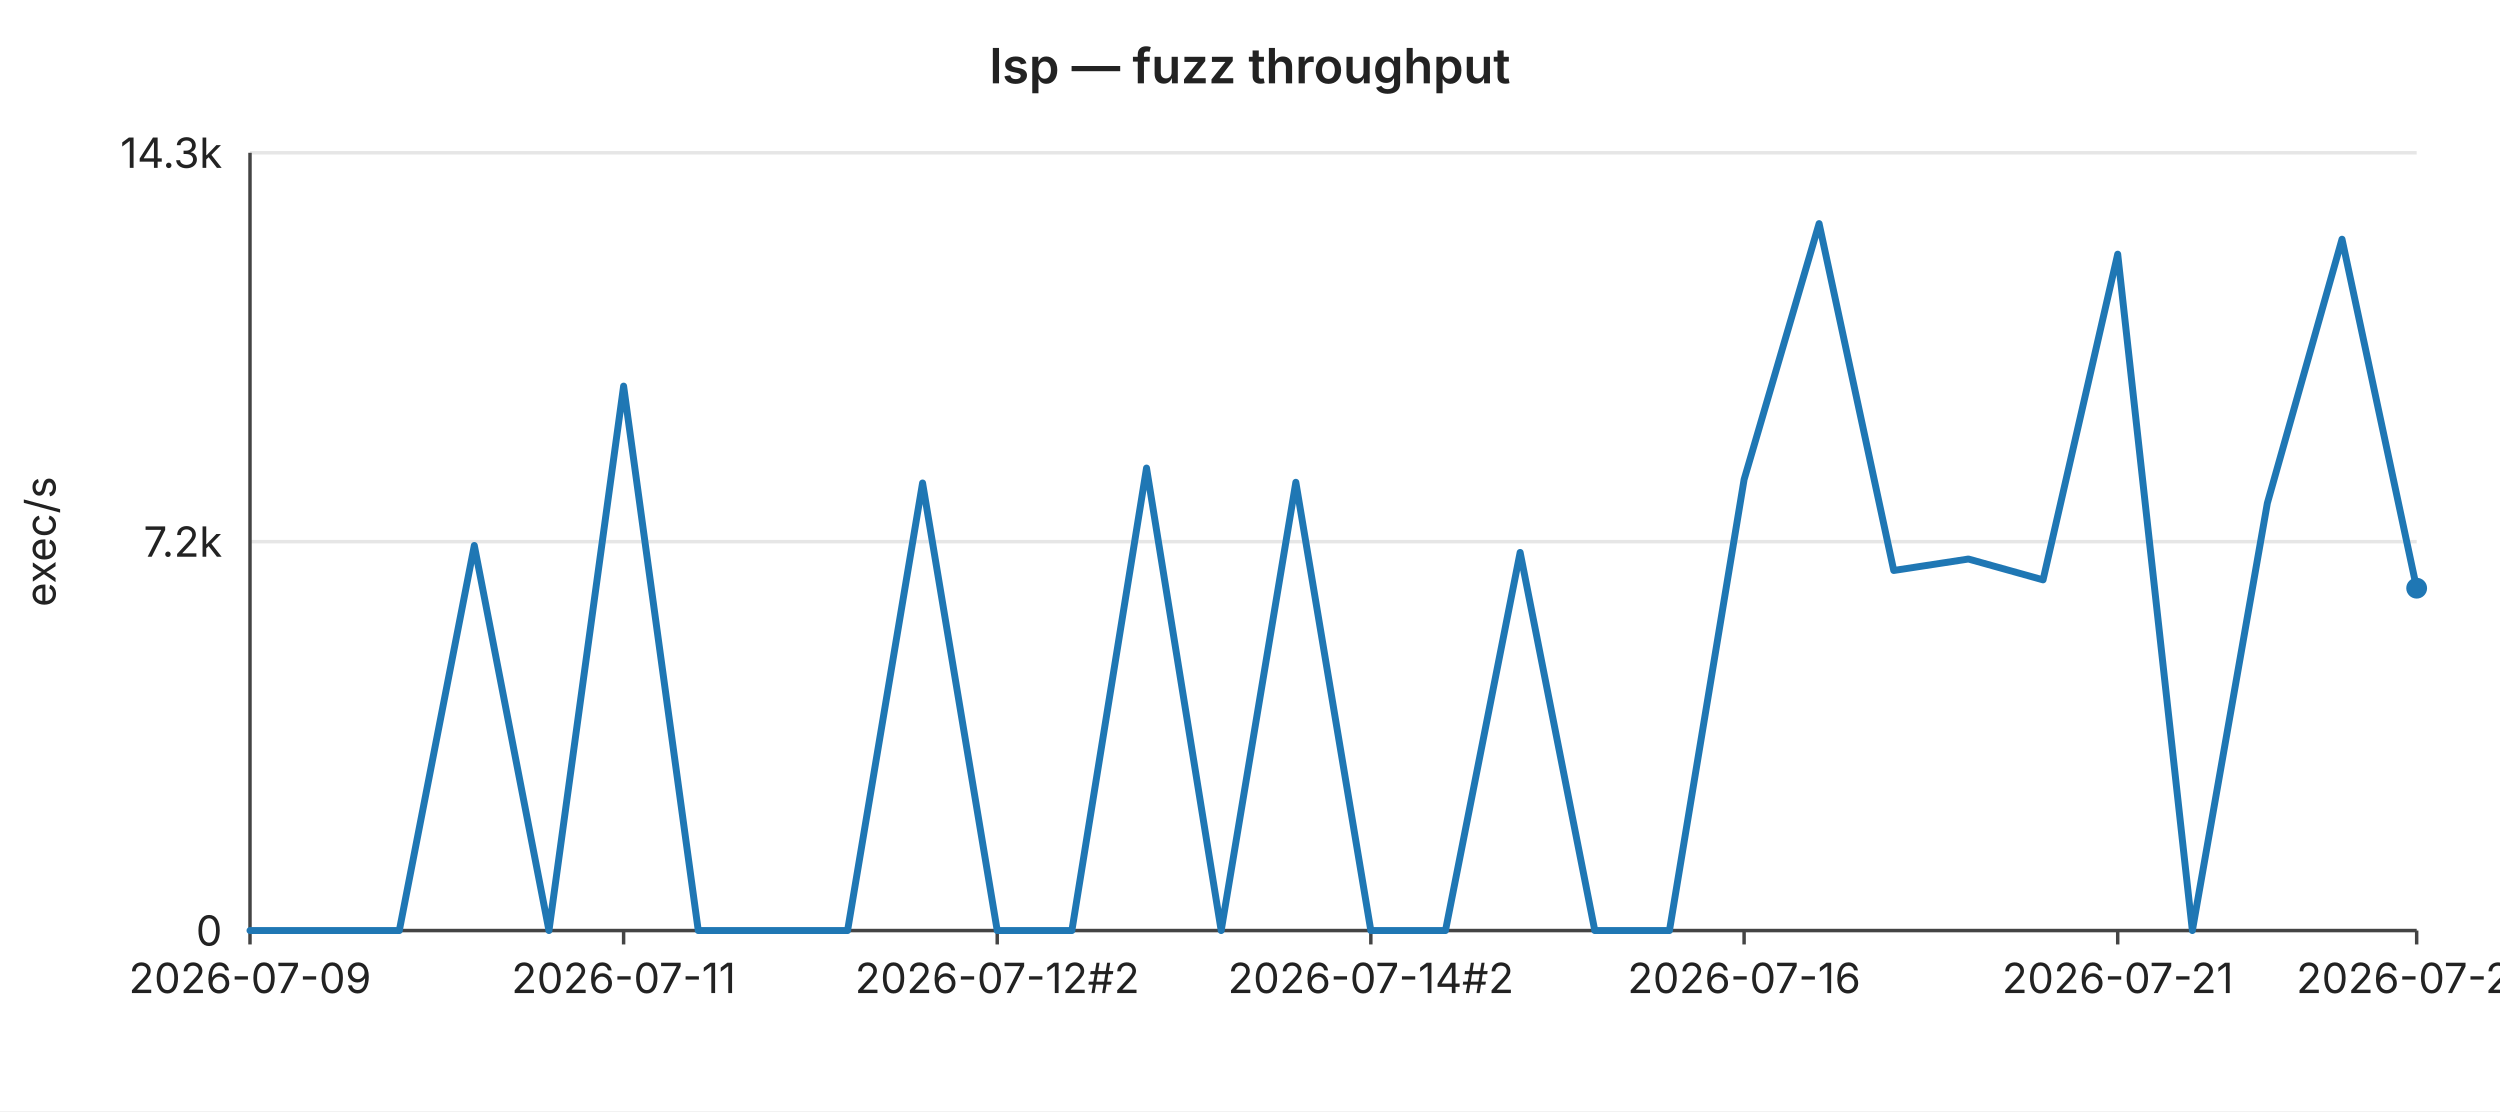
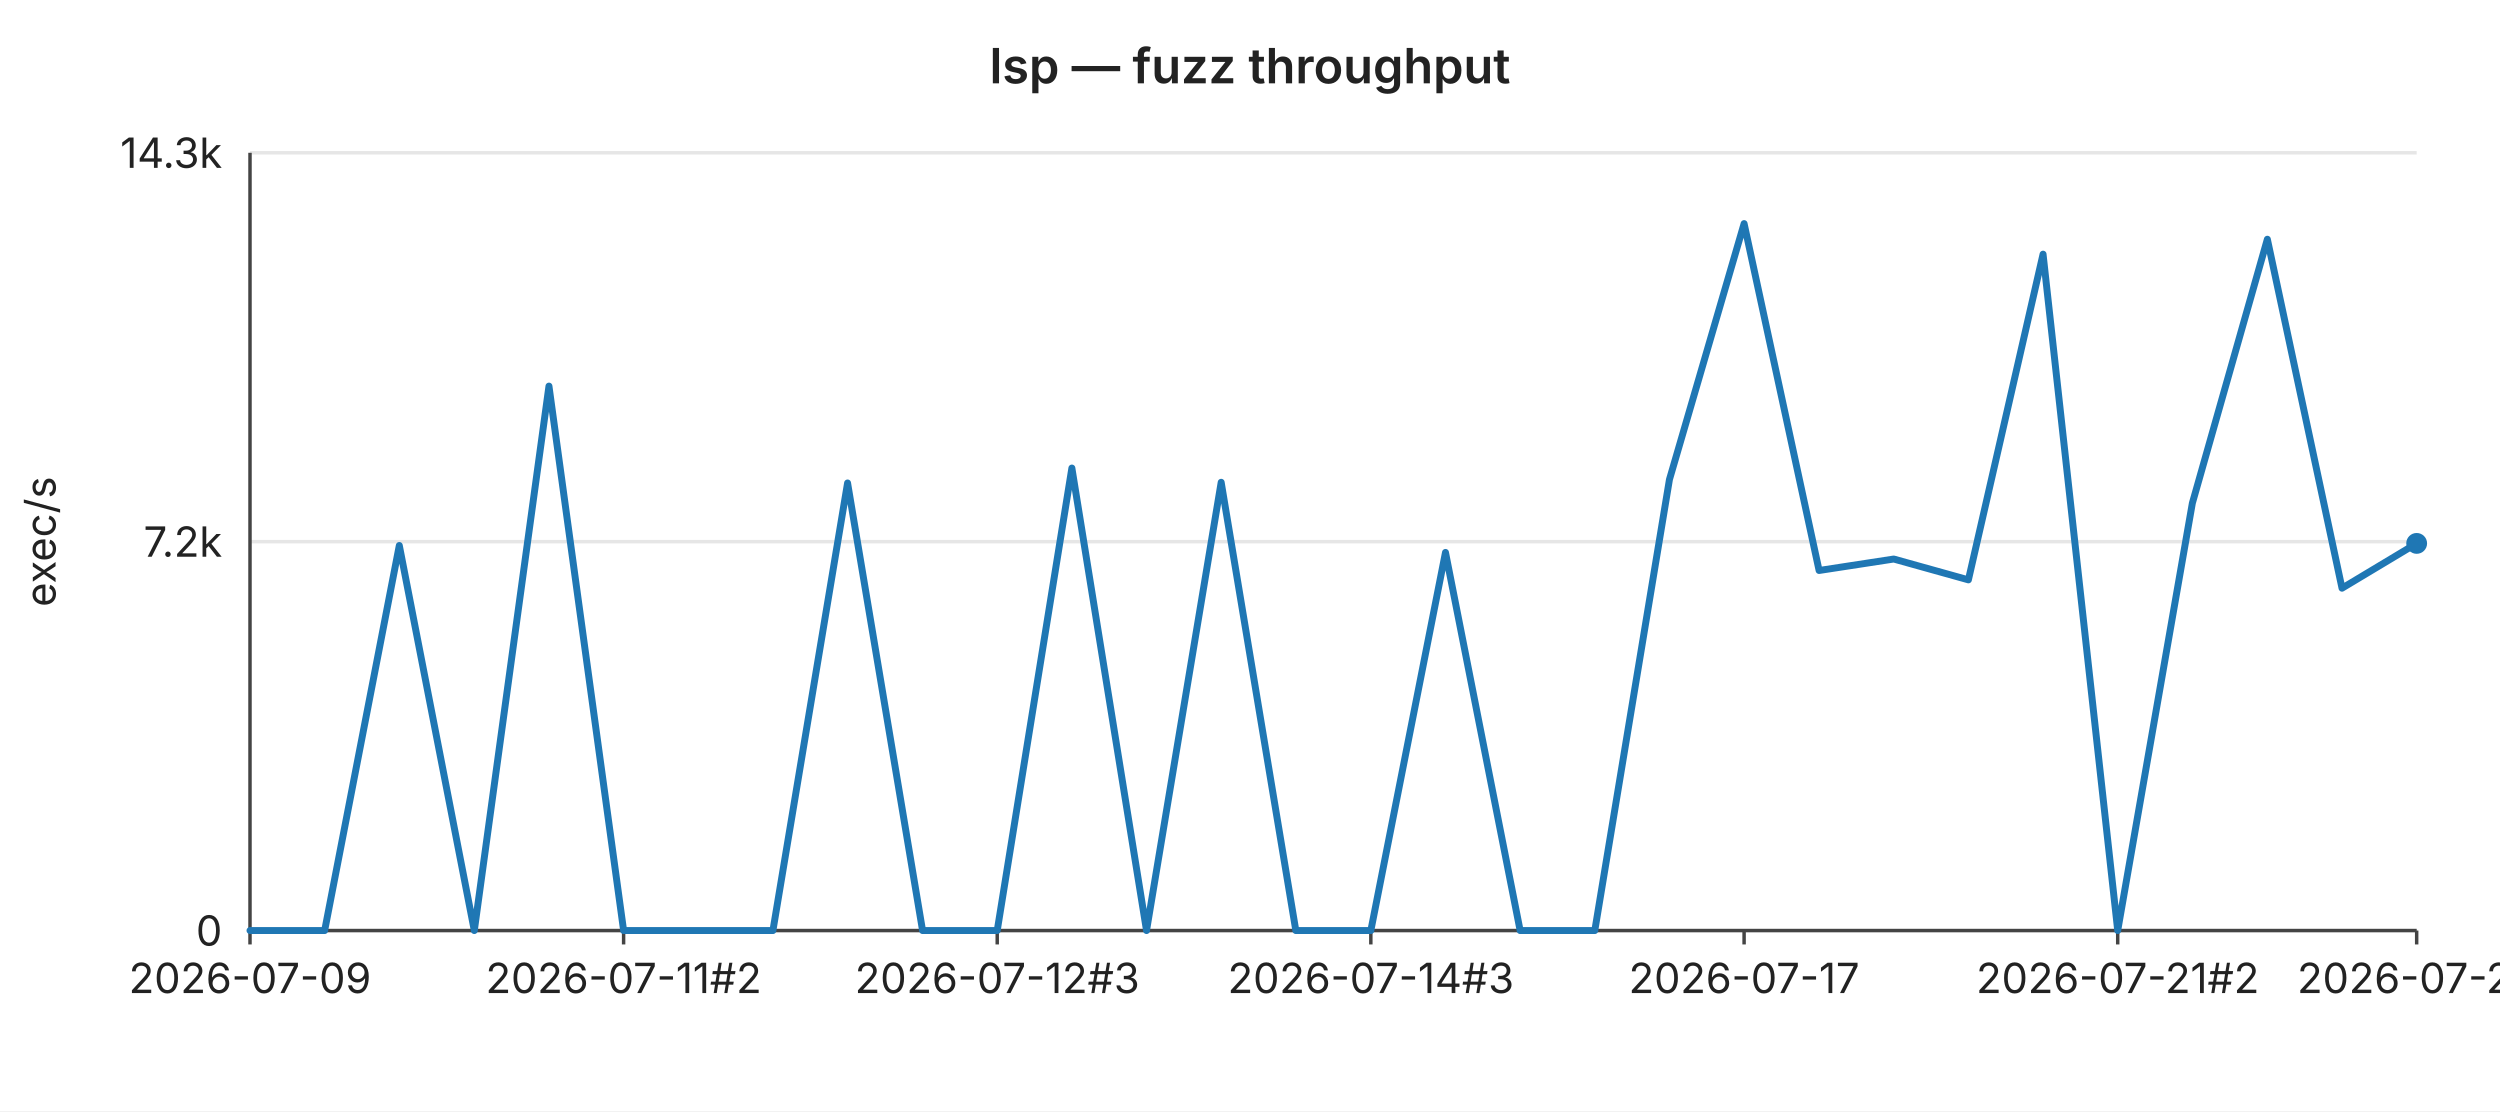
<svg xmlns="http://www.w3.org/2000/svg" width="720" height="320" viewBox="0 0 720 320" font-family="-apple-system,BlinkMacSystemFont,Segoe UI,sans-serif" font-size="12">
  <rect width="720" height="320" fill="#ffffff" />
  <text x="360" y="24" text-anchor="middle" font-size="14" font-weight="600" fill="#222">lsp — fuzz throughput</text>
  <line x1="72" y1="44.0" x2="696" y2="44.0" stroke="#e6e6e6" stroke-width="1" />
  <text x="64" y="44.0" text-anchor="end" dominant-baseline="middle" fill="#222">14.3k</text>
  <line x1="72" y1="156.0" x2="696" y2="156.0" stroke="#e6e6e6" stroke-width="1" />
  <text x="64" y="156.0" text-anchor="end" dominant-baseline="middle" fill="#222">7.2k</text>
  <line x1="72" y1="268.0" x2="696" y2="268.0" stroke="#e6e6e6" stroke-width="1" />
  <text x="64" y="268.0" text-anchor="end" dominant-baseline="middle" fill="#222">0</text>
  <text x="16" y="156" text-anchor="middle" fill="#222" transform="rotate(-90 16 156)">exec/s</text>
  <line x1="72" y1="44" x2="72" y2="268" stroke="#444" stroke-width="1" />
  <line x1="72" y1="268" x2="696" y2="268" stroke="#444" stroke-width="1" />
  <line x1="72.0" y1="268" x2="72.0" y2="272" stroke="#444" stroke-width="1" />
  <text x="72.0" y="286" text-anchor="middle" fill="#222">2026-07-09</text>
  <line x1="179.6" y1="268" x2="179.6" y2="272" stroke="#444" stroke-width="1" />
-   <text x="179.6" y="286" text-anchor="middle" fill="#222">2026-07-11</text>
+   <text x="179.6" y="286" text-anchor="middle" fill="#222">2026-07-11#2</text>
  <line x1="287.2" y1="268" x2="287.2" y2="272" stroke="#444" stroke-width="1" />
-   <text x="287.2" y="286" text-anchor="middle" fill="#222">2026-07-12#2</text>
+   <text x="287.2" y="286" text-anchor="middle" fill="#222">2026-07-12#3</text>
  <line x1="394.8" y1="268" x2="394.8" y2="272" stroke="#444" stroke-width="1" />
-   <text x="394.8" y="286" text-anchor="middle" fill="#222">2026-07-14#2</text>
+   <text x="394.8" y="286" text-anchor="middle" fill="#222">2026-07-14#3</text>
  <line x1="502.3" y1="268" x2="502.3" y2="272" stroke="#444" stroke-width="1" />
-   <text x="502.3" y="286" text-anchor="middle" fill="#222">2026-07-16</text>
+   <text x="502.3" y="286" text-anchor="middle" fill="#222">2026-07-17</text>
  <line x1="609.9" y1="268" x2="609.9" y2="272" stroke="#444" stroke-width="1" />
-   <text x="609.9" y="286" text-anchor="middle" fill="#222">2026-07-21</text>
+   <text x="609.9" y="286" text-anchor="middle" fill="#222">2026-07-21#2</text>
  <line x1="696.0" y1="268" x2="696.0" y2="272" stroke="#444" stroke-width="1" />
-   <text x="696.0" y="286" text-anchor="middle" fill="#222">2026-07-24</text>
-   <polyline fill="none" stroke="#1f77b4" stroke-width="2" stroke-linejoin="round" stroke-linecap="round" points="72.0,268.0 93.5,268.0 115.0,268.0 136.6,157.1 158.1,268.0 179.6,111.2 201.1,268.0 222.6,268.0 244.1,268.0 265.7,139.1 287.2,268.0 308.7,268.0 330.2,134.8 351.7,268.0 373.2,138.9 394.8,268.0 416.3,268.0 437.8,159.1 459.3,268.0 480.8,268.0 502.3,138.1 523.9,64.4 545.4,164.3 566.9,161.0 588.4,167.0 609.9,73.2 631.4,268.0 653.0,144.9 674.5,68.9 696.0,169.4" />
-   <circle cx="696.0" cy="169.4" r="3" fill="#1f77b4" />
+   <text x="696.0" y="286" text-anchor="middle" fill="#222">2026-07-25</text>
+   <polyline fill="none" stroke="#1f77b4" stroke-width="2" stroke-linejoin="round" stroke-linecap="round" points="72.0,268.0 93.5,268.0 115.0,157.1 136.6,268.0 158.1,111.2 179.6,268.0 201.1,268.0 222.6,268.0 244.1,139.1 265.7,268.0 287.2,268.0 308.7,134.8 330.2,268.0 351.7,138.9 373.2,268.0 394.8,268.0 416.3,159.1 437.8,268.0 459.3,268.0 480.8,138.1 502.3,64.4 523.9,164.3 545.4,161.0 566.9,167.0 588.4,73.2 609.9,268.0 631.4,144.9 653.0,68.9 674.5,169.4 696.0,156.5" />
+   <circle cx="696.0" cy="156.5" r="3" fill="#1f77b4" />
</svg>
